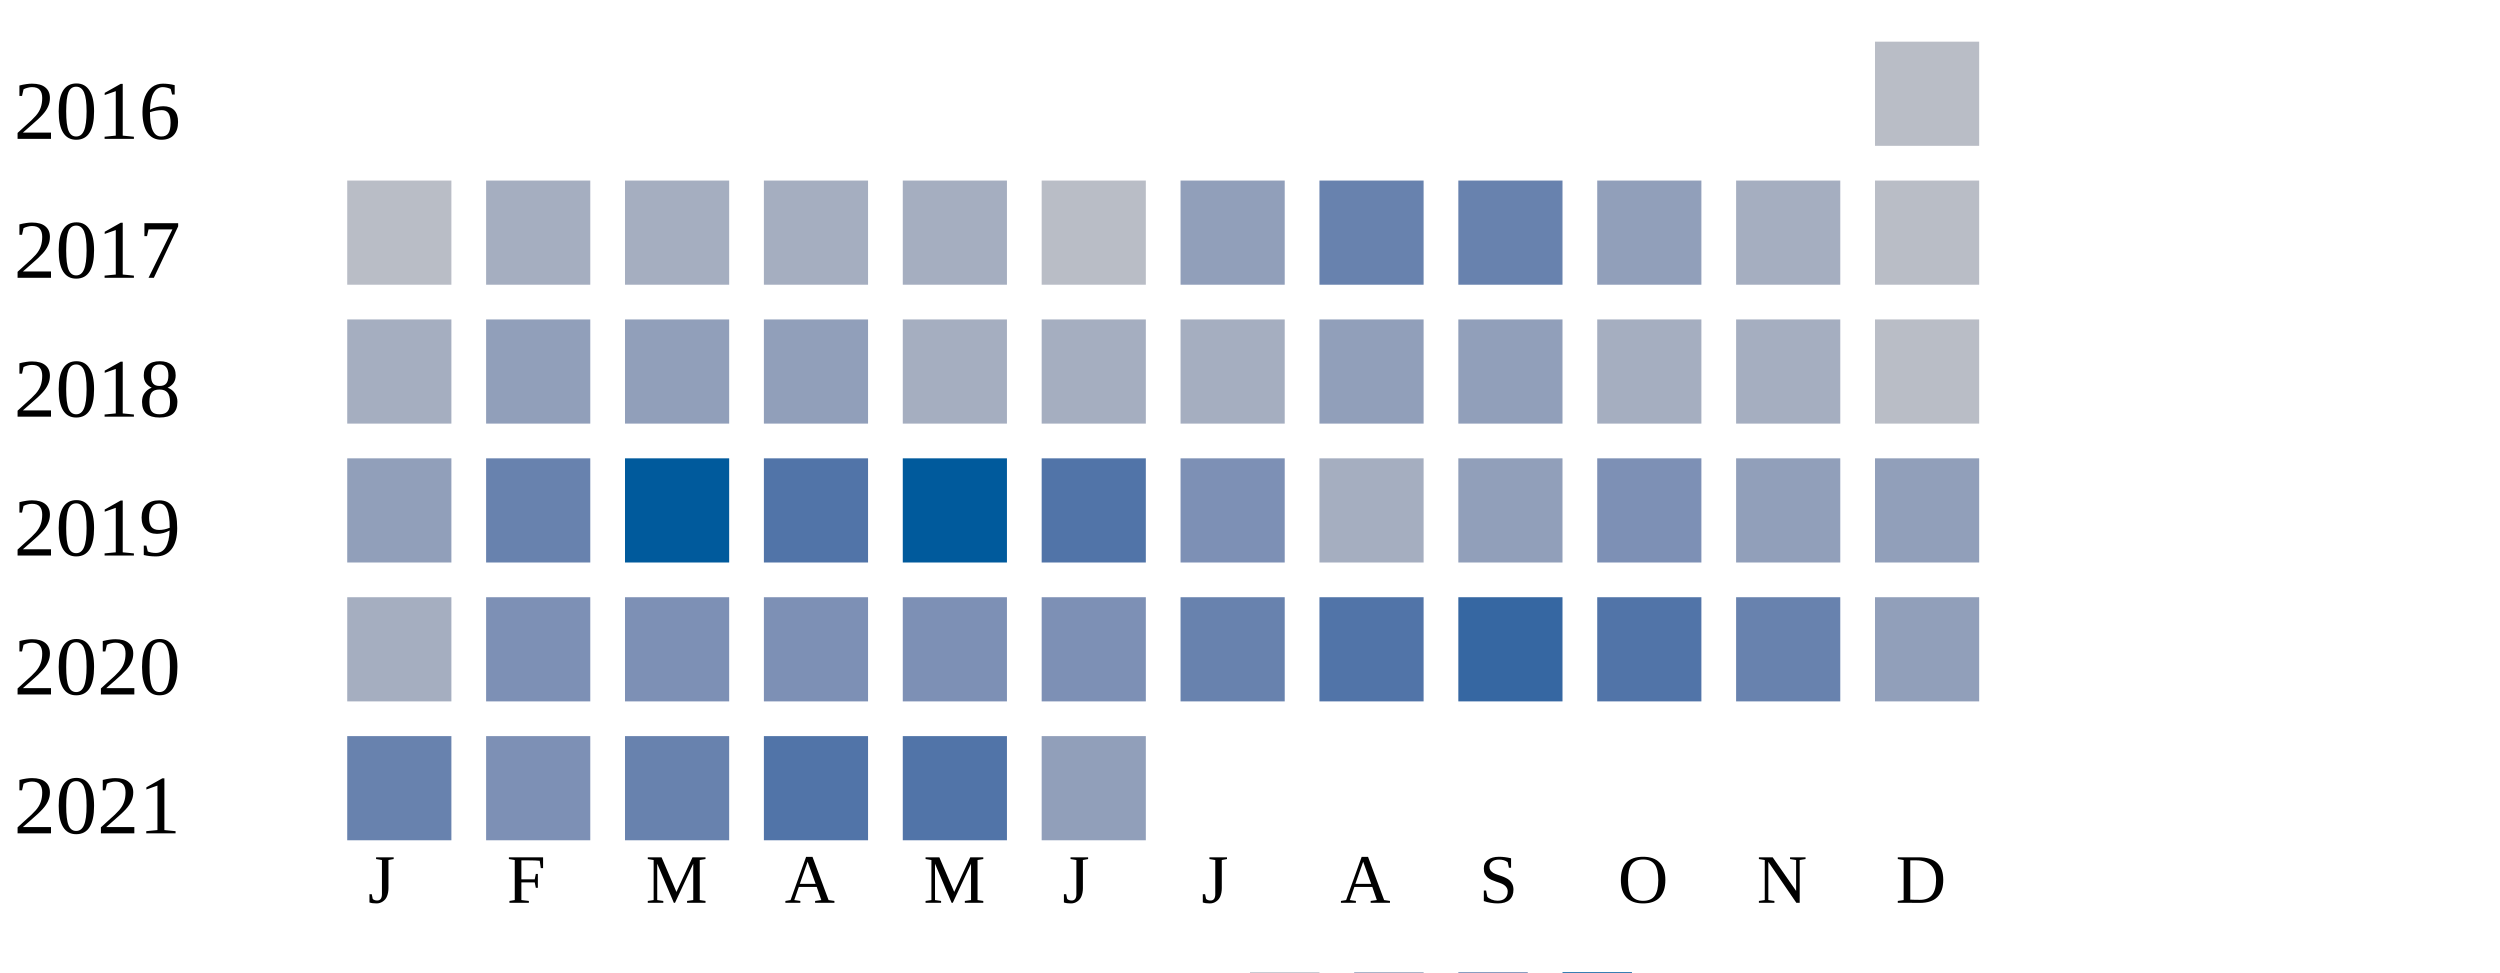
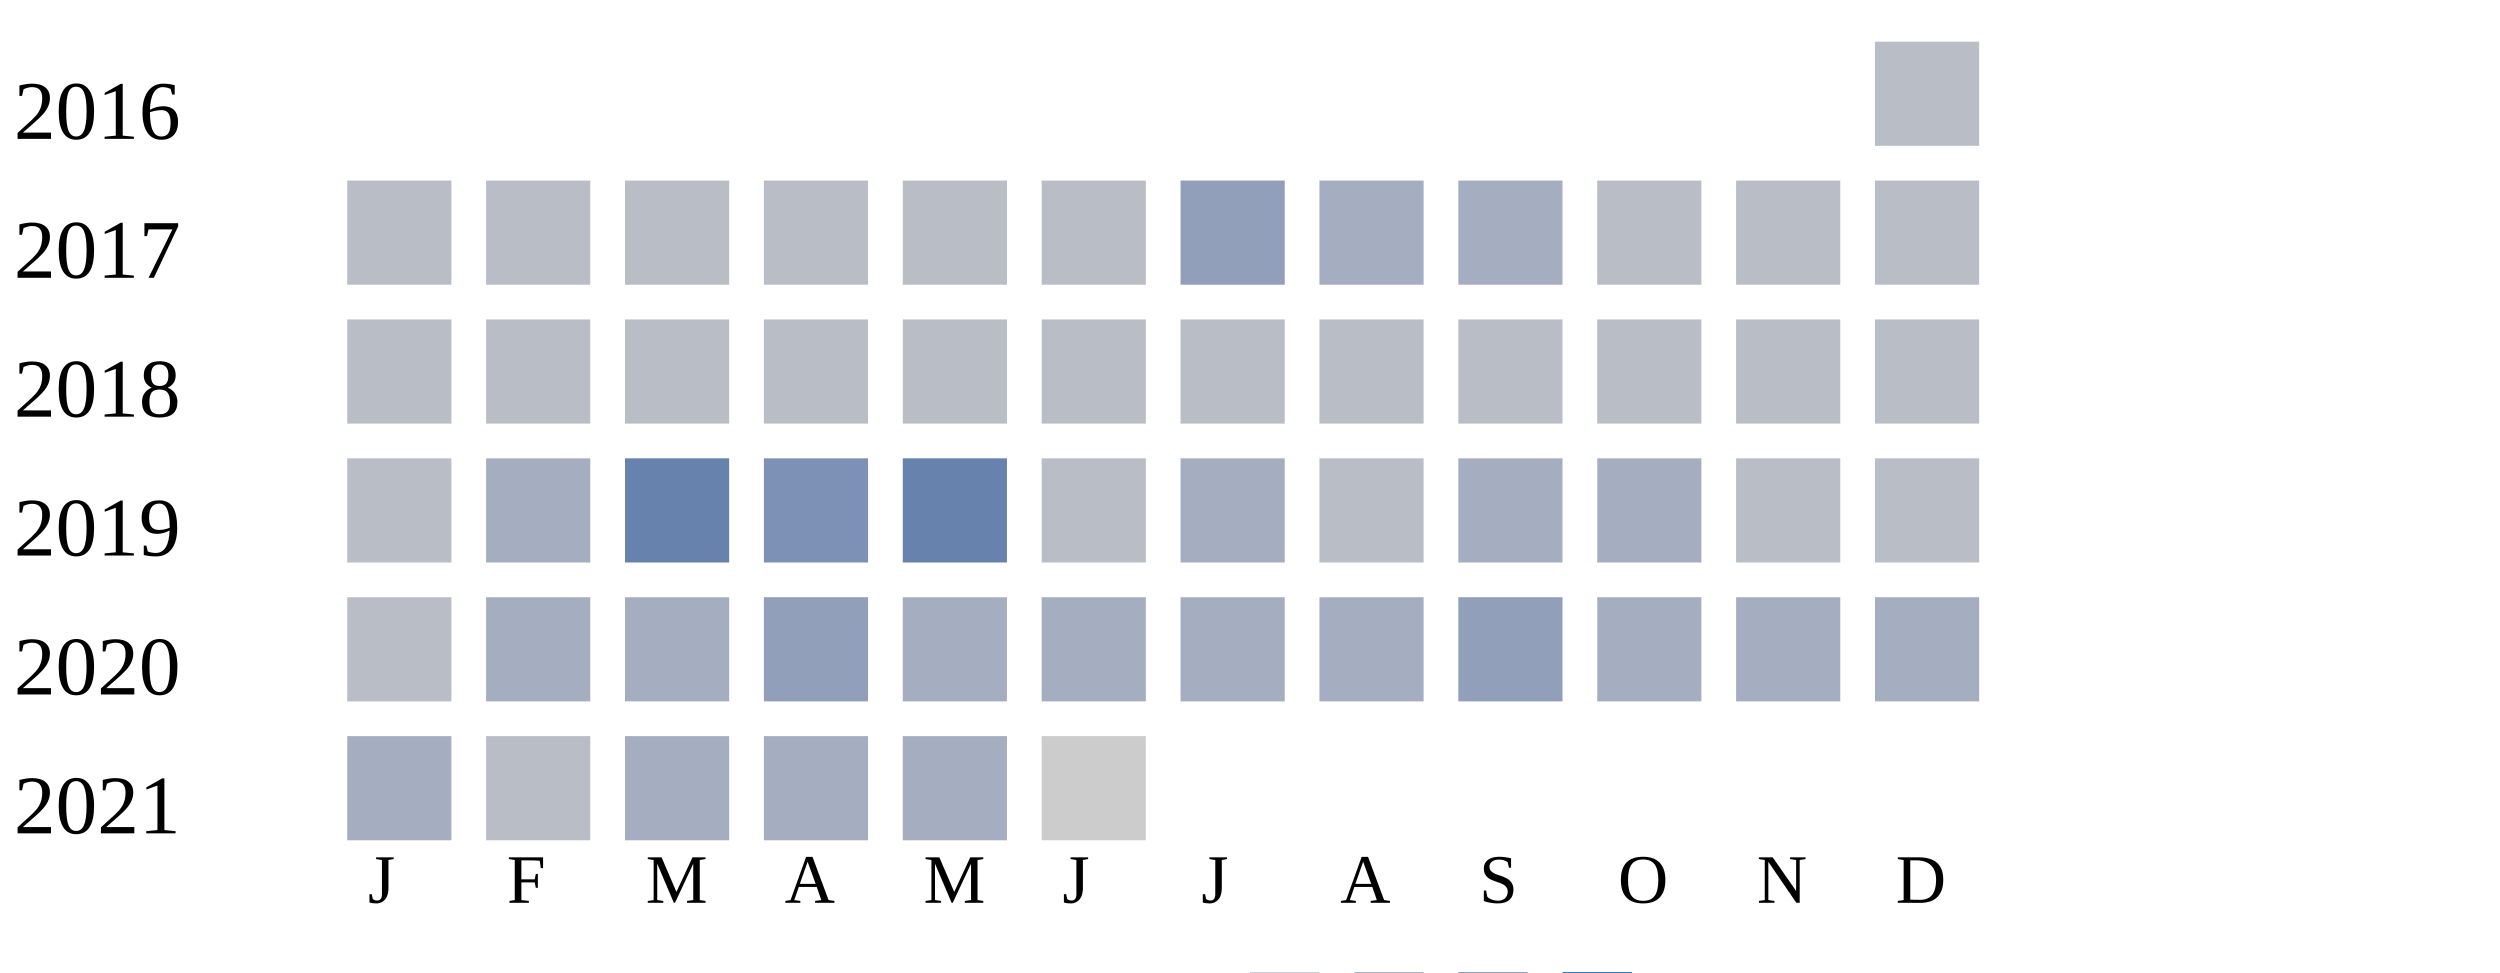
<svg xmlns="http://www.w3.org/2000/svg" width="360" height="140">
  <g transform="translate(0 0)">
    <text x="2" y="20">2016</text>
    <rect x="270" y="6" width="15" height="15" fill="#b9bdc6" />
  </g>
  <g transform="translate(0 20)">
    <text x="2" y="20">2017</text>
    <rect x="50" y="6" width="15" height="15" fill="#b9bdc6" />
-     <rect x="70" y="6" width="15" height="15" fill="#a5aec0" />
-     <rect x="90" y="6" width="15" height="15" fill="#a5aec0" />
-     <rect x="110" y="6" width="15" height="15" fill="#a5aec0" />
-     <rect x="130" y="6" width="15" height="15" fill="#a5aec0" />
+     <rect x="70" y="6" width="15" height="15" fill="#b9bdc6" />
+     <rect x="90" y="6" width="15" height="15" fill="#b9bdc6" />
+     <rect x="110" y="6" width="15" height="15" fill="#b9bdc6" />
+     <rect x="130" y="6" width="15" height="15" fill="#b9bdc6" />
    <rect x="150" y="6" width="15" height="15" fill="#b9bdc6" />
    <rect x="170" y="6" width="15" height="15" fill="#919fba" />
-     <rect x="190" y="6" width="15" height="15" fill="#6882ae" />
-     <rect x="210" y="6" width="15" height="15" fill="#6882ae" />
-     <rect x="230" y="6" width="15" height="15" fill="#919fba" />
-     <rect x="250" y="6" width="15" height="15" fill="#a5aec0" />
+     <rect x="190" y="6" width="15" height="15" fill="#a5aec0" />
+     <rect x="210" y="6" width="15" height="15" fill="#a5aec0" />
+     <rect x="230" y="6" width="15" height="15" fill="#b9bdc6" />
+     <rect x="250" y="6" width="15" height="15" fill="#b9bdc6" />
    <rect x="270" y="6" width="15" height="15" fill="#b9bdc6" />
  </g>
  <g transform="translate(0 40)">
    <text x="2" y="20">2018</text>
-     <rect x="50" y="6" width="15" height="15" fill="#a5aec0" />
-     <rect x="70" y="6" width="15" height="15" fill="#919fba" />
-     <rect x="90" y="6" width="15" height="15" fill="#919fba" />
+     <rect x="50" y="6" width="15" height="15" fill="#b9bdc6" />
+     <rect x="70" y="6" width="15" height="15" fill="#b9bdc6" />
+     <rect x="90" y="6" width="15" height="15" fill="#b9bdc6" />
+     <rect x="110" y="6" width="15" height="15" fill="#b9bdc6" />
+     <rect x="130" y="6" width="15" height="15" fill="#b9bdc6" />
+     <rect x="150" y="6" width="15" height="15" fill="#b9bdc6" />
+     <rect x="170" y="6" width="15" height="15" fill="#b9bdc6" />
+     <rect x="190" y="6" width="15" height="15" fill="#b9bdc6" />
+     <rect x="210" y="6" width="15" height="15" fill="#b9bdc6" />
+     <rect x="230" y="6" width="15" height="15" fill="#b9bdc6" />
+     <rect x="250" y="6" width="15" height="15" fill="#b9bdc6" />
+     <rect x="270" y="6" width="15" height="15" fill="#b9bdc6" />
+   </g>
+   <g transform="translate(0 60)">
+     <text x="2" y="20">2019</text>
+     <rect x="50" y="6" width="15" height="15" fill="#b9bdc6" />
+     <rect x="70" y="6" width="15" height="15" fill="#a5aec0" />
+     <rect x="90" y="6" width="15" height="15" fill="#6882ae" />
+     <rect x="110" y="6" width="15" height="15" fill="#7d90b5" />
+     <rect x="130" y="6" width="15" height="15" fill="#6882ae" />
+     <rect x="150" y="6" width="15" height="15" fill="#b9bdc6" />
+     <rect x="170" y="6" width="15" height="15" fill="#a5aec0" />
+     <rect x="190" y="6" width="15" height="15" fill="#b9bdc6" />
+     <rect x="210" y="6" width="15" height="15" fill="#a5aec0" />
+     <rect x="230" y="6" width="15" height="15" fill="#a5aec0" />
+     <rect x="250" y="6" width="15" height="15" fill="#b9bdc6" />
+     <rect x="270" y="6" width="15" height="15" fill="#b9bdc6" />
+   </g>
+   <g transform="translate(0 80)">
+     <text x="2" y="20">2020</text>
+     <rect x="50" y="6" width="15" height="15" fill="#b9bdc6" />
+     <rect x="70" y="6" width="15" height="15" fill="#a5aec0" />
+     <rect x="90" y="6" width="15" height="15" fill="#a5aec0" />
    <rect x="110" y="6" width="15" height="15" fill="#919fba" />
    <rect x="130" y="6" width="15" height="15" fill="#a5aec0" />
    <rect x="150" y="6" width="15" height="15" fill="#a5aec0" />
    <rect x="170" y="6" width="15" height="15" fill="#a5aec0" />
-     <rect x="190" y="6" width="15" height="15" fill="#919fba" />
+     <rect x="190" y="6" width="15" height="15" fill="#a5aec0" />
    <rect x="210" y="6" width="15" height="15" fill="#919fba" />
    <rect x="230" y="6" width="15" height="15" fill="#a5aec0" />
    <rect x="250" y="6" width="15" height="15" fill="#a5aec0" />
-     <rect x="270" y="6" width="15" height="15" fill="#b9bdc6" />
-   </g>
-   <g transform="translate(0 60)">
-     <text x="2" y="20">2019</text>
-     <rect x="50" y="6" width="15" height="15" fill="#919fba" />
-     <rect x="70" y="6" width="15" height="15" fill="#6882ae" />
-     <rect x="90" y="6" width="15" height="15" fill="#005a9c" />
-     <rect x="110" y="6" width="15" height="15" fill="#5174a8" />
-     <rect x="130" y="6" width="15" height="15" fill="#005a9c" />
-     <rect x="150" y="6" width="15" height="15" fill="#5174a8" />
-     <rect x="170" y="6" width="15" height="15" fill="#7d90b5" />
-     <rect x="190" y="6" width="15" height="15" fill="#a5aec0" />
-     <rect x="210" y="6" width="15" height="15" fill="#919fba" />
-     <rect x="230" y="6" width="15" height="15" fill="#7d90b5" />
-     <rect x="250" y="6" width="15" height="15" fill="#919fba" />
-     <rect x="270" y="6" width="15" height="15" fill="#919fba" />
-   </g>
-   <g transform="translate(0 80)">
-     <text x="2" y="20">2020</text>
-     <rect x="50" y="6" width="15" height="15" fill="#a5aec0" />
-     <rect x="70" y="6" width="15" height="15" fill="#7d90b5" />
-     <rect x="90" y="6" width="15" height="15" fill="#7d90b5" />
-     <rect x="110" y="6" width="15" height="15" fill="#7d90b5" />
-     <rect x="130" y="6" width="15" height="15" fill="#7d90b5" />
-     <rect x="150" y="6" width="15" height="15" fill="#7d90b5" />
-     <rect x="170" y="6" width="15" height="15" fill="#6882ae" />
-     <rect x="190" y="6" width="15" height="15" fill="#5174a8" />
-     <rect x="210" y="6" width="15" height="15" fill="#3667a2" />
-     <rect x="230" y="6" width="15" height="15" fill="#5174a8" />
-     <rect x="250" y="6" width="15" height="15" fill="#6882ae" />
-     <rect x="270" y="6" width="15" height="15" fill="#919fba" />
+     <rect x="270" y="6" width="15" height="15" fill="#a5aec0" />
  </g>
  <g transform="translate(0 100)">
    <text x="2" y="20">2021</text>
-     <rect x="50" y="6" width="15" height="15" fill="#6882ae" />
-     <rect x="70" y="6" width="15" height="15" fill="#7d90b5" />
-     <rect x="90" y="6" width="15" height="15" fill="#6882ae" />
-     <rect x="110" y="6" width="15" height="15" fill="#5174a8" />
-     <rect x="130" y="6" width="15" height="15" fill="#5174a8" />
-     <rect x="150" y="6" width="15" height="15" fill="#919fba" />
+     <rect x="50" y="6" width="15" height="15" fill="#a5aec0" />
+     <rect x="70" y="6" width="15" height="15" fill="#b9bdc6" />
+     <rect x="90" y="6" width="15" height="15" fill="#a5aec0" />
+     <rect x="110" y="6" width="15" height="15" fill="#a5aec0" />
+     <rect x="130" y="6" width="15" height="15" fill="#a5aec0" />
+     <rect x="150" y="6" width="15" height="15" fill="#cccccc" />
  </g>
  <text style="font-size: 10px; text-align: center" x="53" y="130">J</text>
  <text style="font-size: 10px; text-align: center" x="73" y="130">F</text>
  <text style="font-size: 10px; text-align: center" x="93" y="130">M</text>
  <text style="font-size: 10px; text-align: center" x="113" y="130">A</text>
  <text style="font-size: 10px; text-align: center" x="133" y="130">M</text>
  <text style="font-size: 10px; text-align: center" x="153" y="130">J</text>
  <text style="font-size: 10px; text-align: center" x="173" y="130">J</text>
  <text style="font-size: 10px; text-align: center" x="193" y="130">A</text>
  <text style="font-size: 10px; text-align: center" x="213" y="130">S</text>
  <text style="font-size: 10px; text-align: center" x="233" y="130">O</text>
  <text style="font-size: 10px; text-align: center" x="253" y="130">N</text>
  <text style="font-size: 10px; text-align: center" x="273" y="130">D</text>
  <text style="font-size: 10px;" x="155" y="149">Less</text>
  <rect fill="#b9bdc6" width="10" height="10" x="180" y="140" />
  <rect fill="#919fba" width="10" height="10" x="195" y="140" />
  <rect fill="#6882ae" width="10" height="10" x="210" y="140" />
  <rect fill="#005a9c" width="10" height="10" x="225" y="140" />
  <text x="240" y="149" style="font-size: 10px;">More</text>
</svg>
